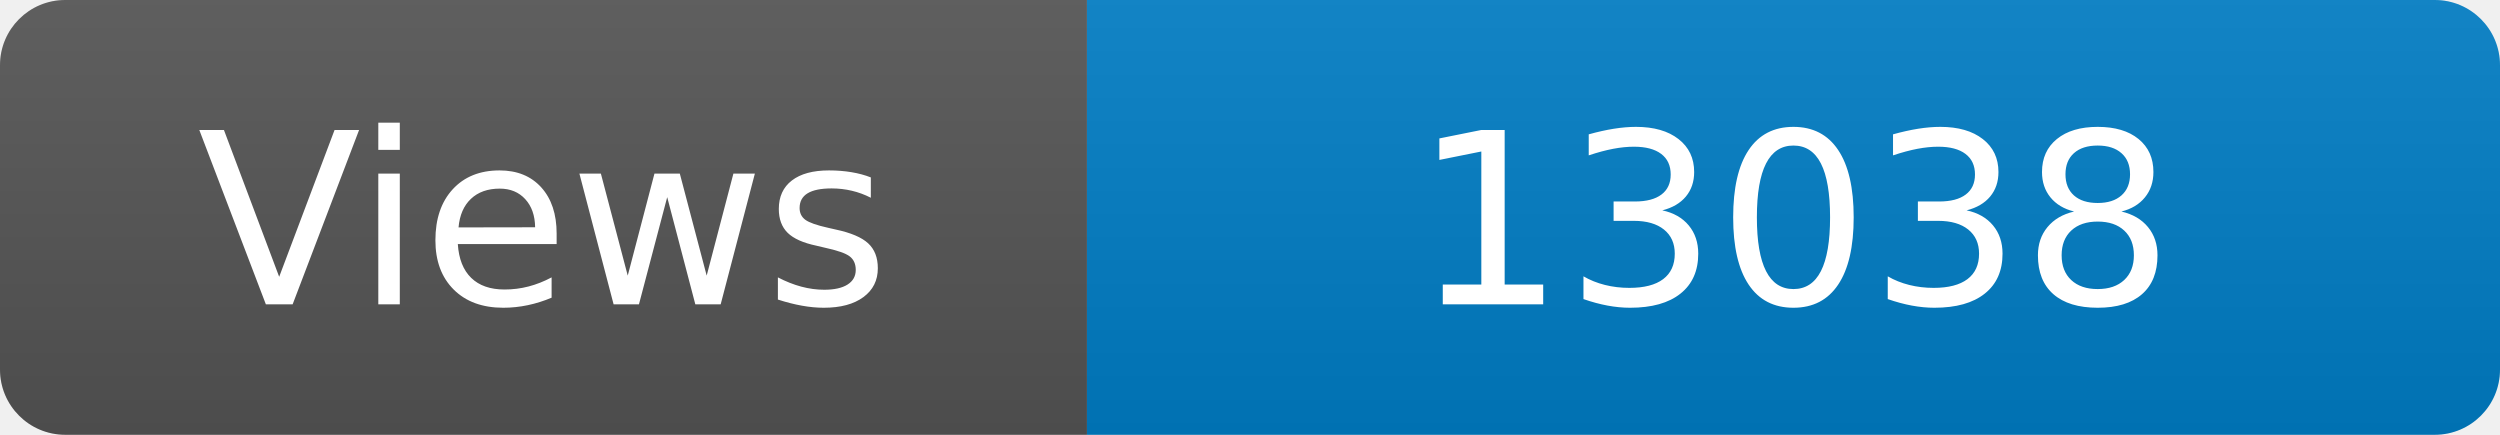
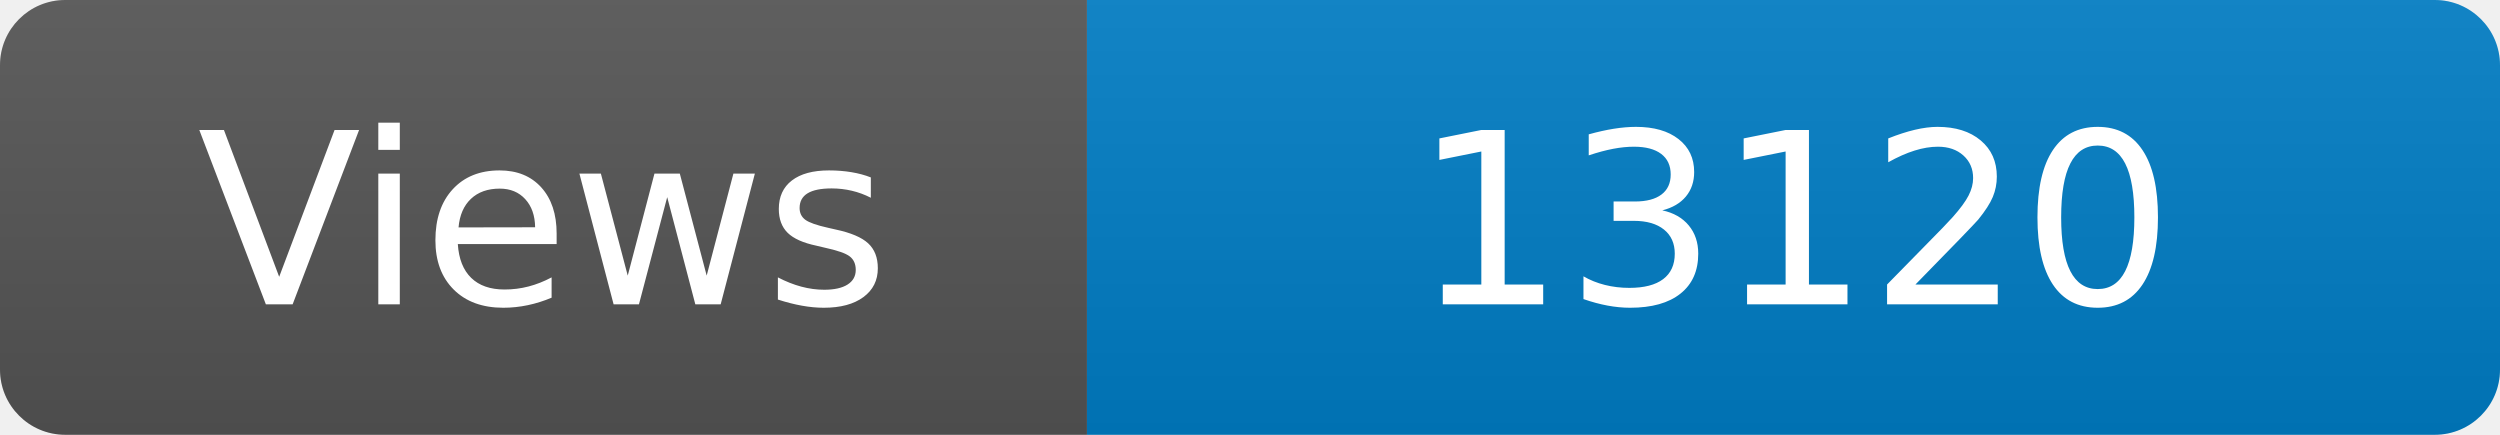
<svg xmlns="http://www.w3.org/2000/svg" width="115" height="20" role="img" aria-label="Maintained?: yes">
  <linearGradient id="s" x2="0" y2="100%">
    <stop offset="0" stop-color="#bbb" stop-opacity=".1" />
    <stop offset="1" stop-opacity=".1" />
  </linearGradient>
  <clipPath id="r">
    <rect width="115" height="20" rx="3" fill="#fff" />
  </clipPath>
  <g clip-path="url(#r)">
    <rect width="50" height="20" fill="#555" />
    <rect x="50" width="160" height="20" fill="#007ec6" />
    <rect width="115" height="20" fill="url(#s)" />
  </g>
  <g fill="#fff" text-anchor="middle" font-family="Verdana,Geneva,DejaVu Sans,sans-serif" font-size="110">
    <text x="250" y="140" transform="scale(.1)" fill="#fff">Views</text>
-     <text x="825" y="140" transform="scale(.1)" fill="#fff">13038</text>
+     <text x="825" y="140" transform="scale(.1)" fill="#fff">13120</text>
  </g>
</svg>
